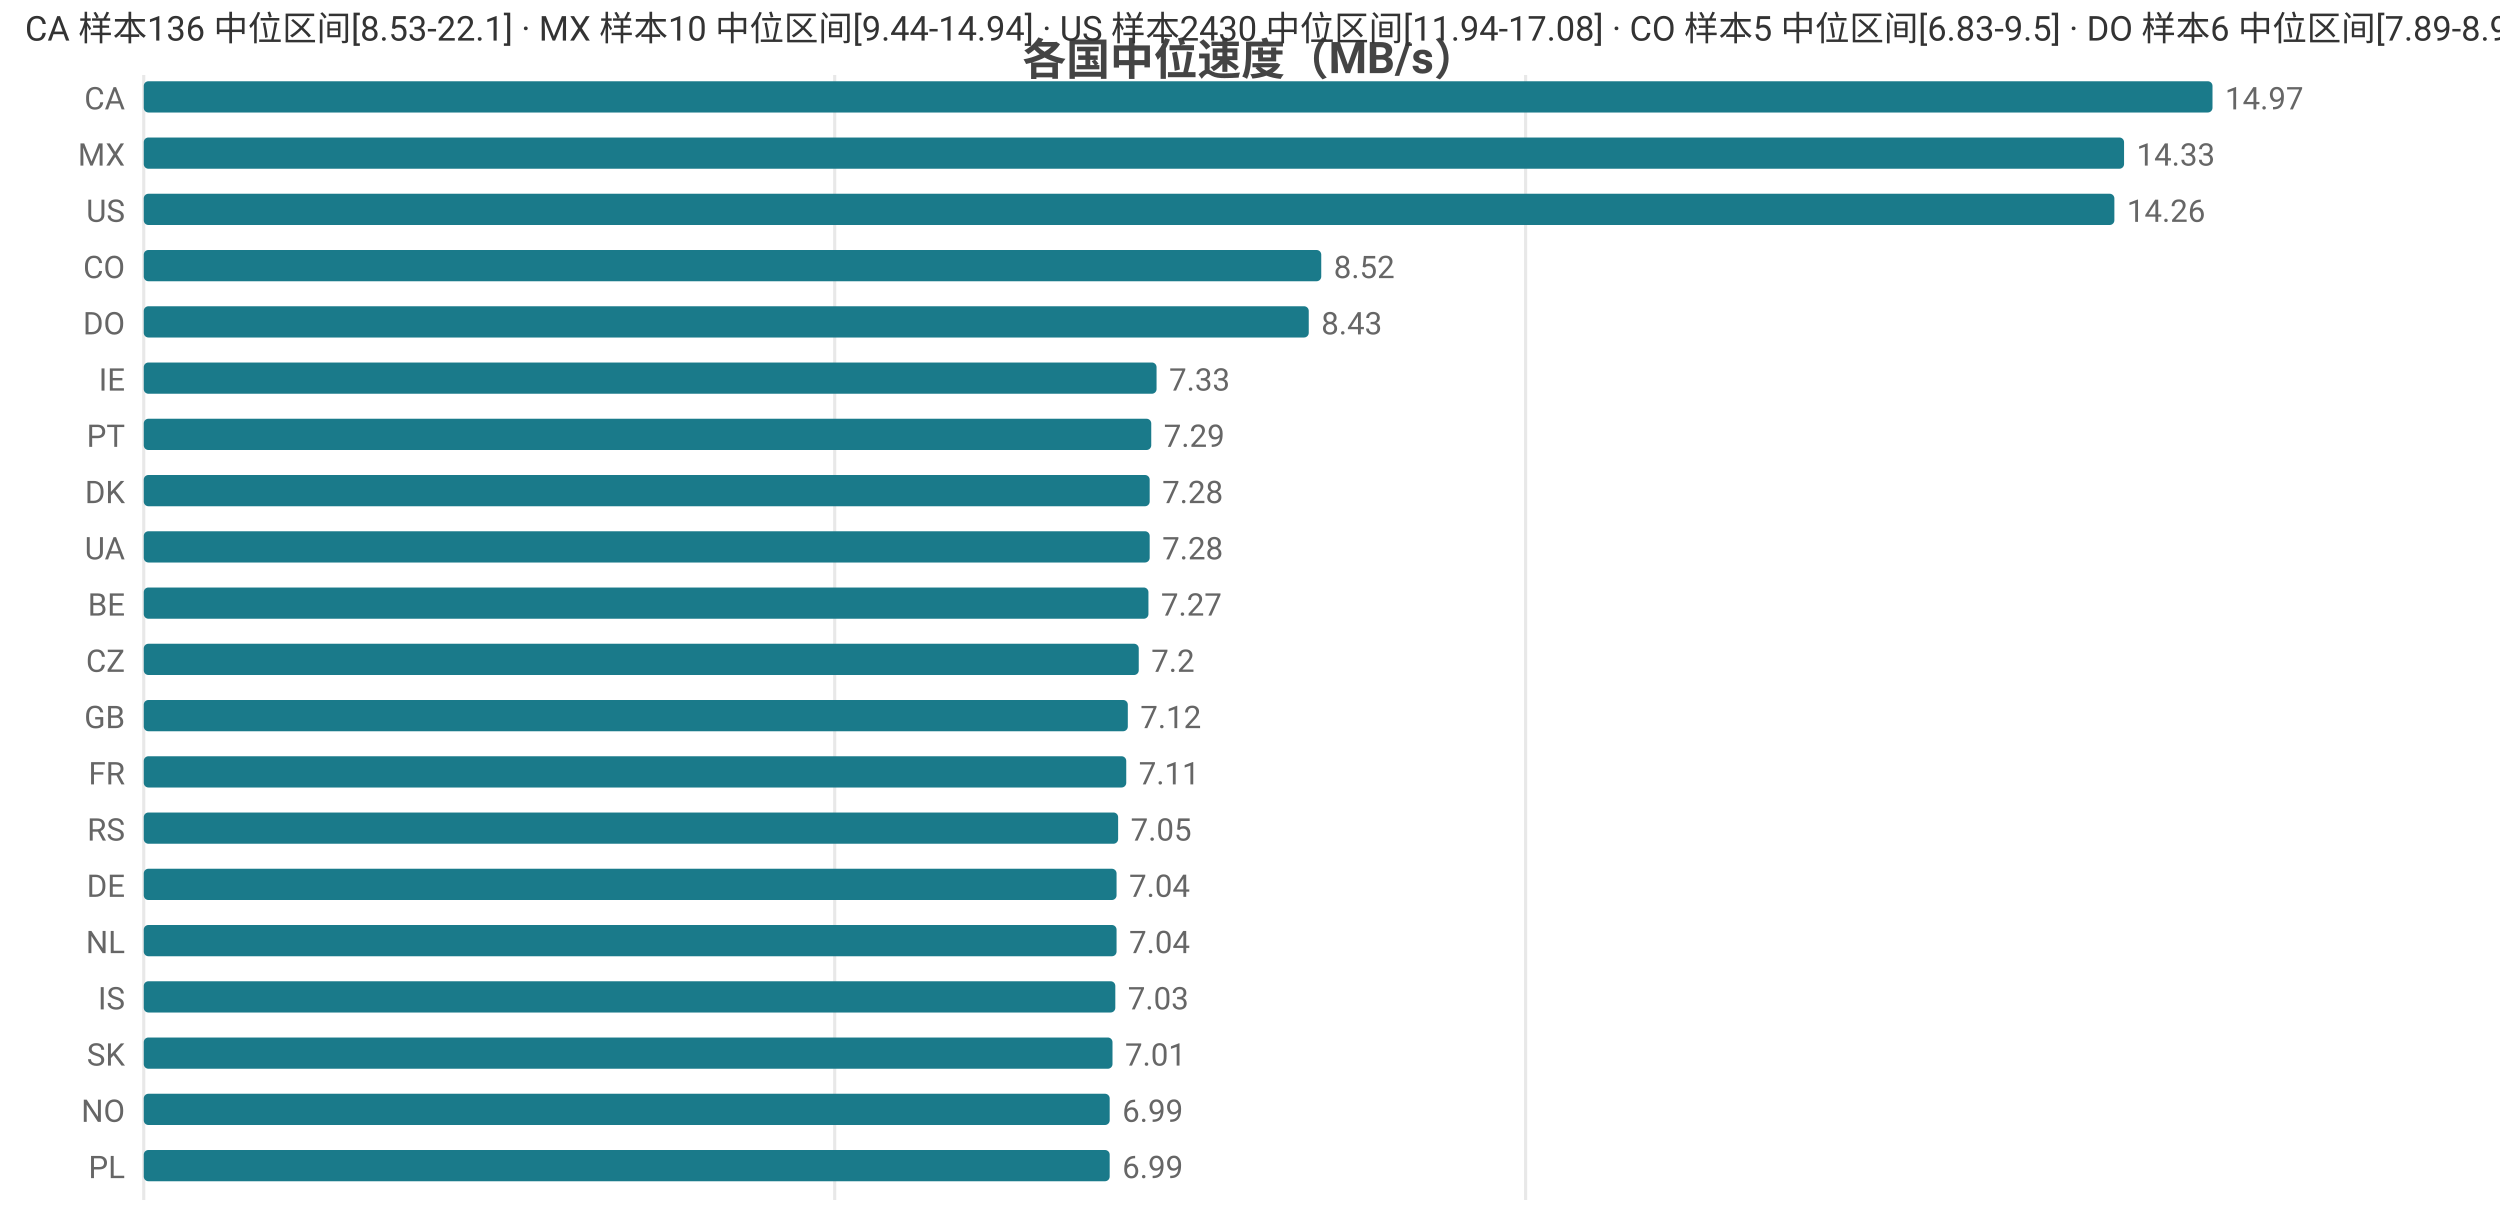
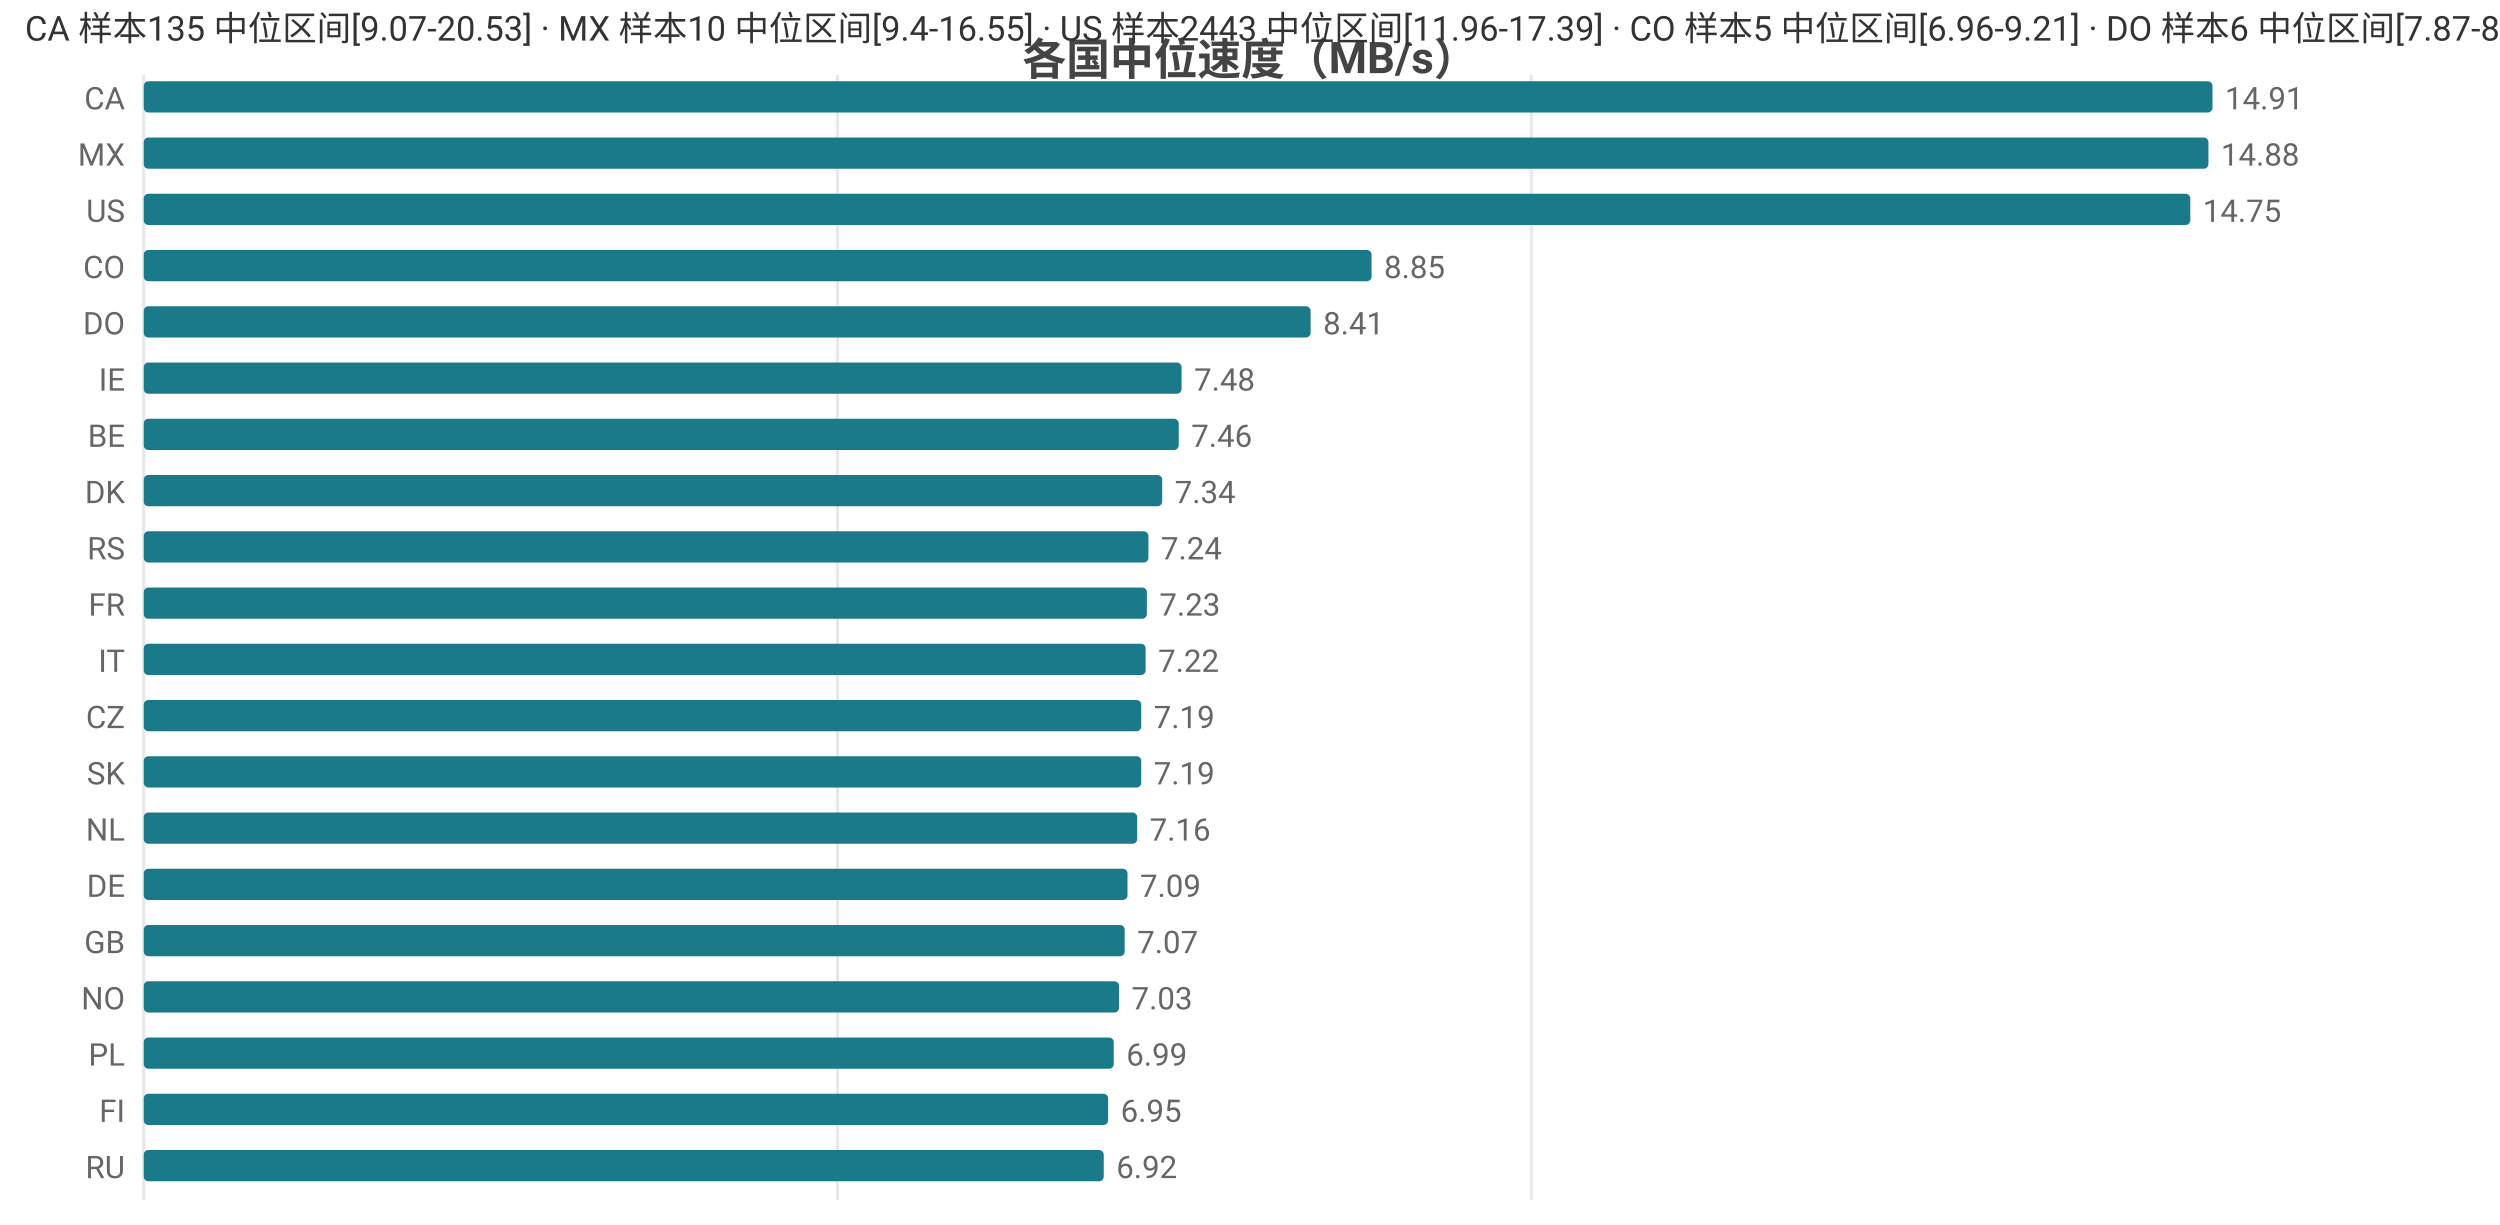
<svg xmlns="http://www.w3.org/2000/svg" width="800" height="392" viewBox="0 0 800 392">
  <rect width="800" height="392" fill="#ffffff" />
  <style>text{font-family:system-ui,-apple-system,'Segoe UI',Roboto,'PingFang SC','Microsoft YaHei','Noto Sans CJK SC',sans-serif}.g{stroke:#e8e8e8;stroke-width:1}.a{stroke:#999;stroke-width:1}.t{font-size:10px;fill:#666}.m{font-size:10px;text-anchor:middle;fill:#666}.e{font-size:10px;text-anchor:end;fill:#666}.l{font-size:11px;fill:#333}.tt{font-size:14px;font-weight:600;text-anchor:middle;fill:#444}.em{font-size:13px;text-anchor:middle;fill:#999}</style>
  <text class="tt" x="400.0" y="24">各国中位速度（MB/s）</text>
  <line class="g" x1="46" y1="24" x2="46" y2="384" />
-   <line class="g" x1="267.1" y1="24" x2="267.1" y2="384" />
-   <line class="g" x1="488.2" y1="24" x2="488.2" y2="384" />
+   <line class="g" x1="268.0" y1="24" x2="268.0" y2="384" />
+   <line class="g" x1="490.0" y1="24" x2="490.0" y2="384" />
  <text class="e" x="40" y="35">CA</text>
  <rect x="46" y="26" width="662" height="10" fill="#1a7a8a" rx="1.5" />
-   <text class="t" x="712" y="35">14.97</text>
+   <text class="t" x="712" y="35">14.91</text>
  <text class="e" x="40" y="53">MX</text>
-   <rect x="46" y="44" width="633.7" height="10" fill="#1a7a8a" rx="1.5" />
-   <text class="t" x="683.7" y="53">14.33</text>
+   <rect x="46" y="44" width="660.7" height="10" fill="#1a7a8a" rx="1.5" />
+   <text class="t" x="710.7" y="53">14.88</text>
  <text class="e" x="40" y="71">US</text>
-   <rect x="46" y="62" width="630.6" height="10" fill="#1a7a8a" rx="1.5" />
-   <text class="t" x="680.6" y="71">14.26</text>
+   <rect x="46" y="62" width="654.9" height="10" fill="#1a7a8a" rx="1.5" />
+   <text class="t" x="704.9" y="71">14.75</text>
  <text class="e" x="40" y="89">CO</text>
-   <rect x="46" y="80" width="376.8" height="10" fill="#1a7a8a" rx="1.5" />
-   <text class="t" x="426.8" y="89">8.52</text>
+   <rect x="46" y="80" width="392.9" height="10" fill="#1a7a8a" rx="1.5" />
+   <text class="t" x="442.9" y="89">8.85</text>
  <text class="e" x="40" y="107">DO</text>
-   <rect x="46" y="98" width="372.8" height="10" fill="#1a7a8a" rx="1.5" />
-   <text class="t" x="422.8" y="107">8.43</text>
+   <rect x="46" y="98" width="373.4" height="10" fill="#1a7a8a" rx="1.5" />
+   <text class="t" x="423.4" y="107">8.41</text>
  <text class="e" x="40" y="125">IE</text>
-   <rect x="46" y="116" width="324.1" height="10" fill="#1a7a8a" rx="1.5" />
-   <text class="t" x="374.1" y="125">7.33</text>
-   <text class="e" x="40" y="143">PT</text>
-   <rect x="46" y="134" width="322.4" height="10" fill="#1a7a8a" rx="1.5" />
-   <text class="t" x="372.4" y="143">7.29</text>
+   <rect x="46" y="116" width="332.1" height="10" fill="#1a7a8a" rx="1.5" />
+   <text class="t" x="382.1" y="125">7.48</text>
+   <text class="e" x="40" y="143">BE</text>
+   <rect x="46" y="134" width="331.2" height="10" fill="#1a7a8a" rx="1.5" />
+   <text class="t" x="381.2" y="143">7.46</text>
  <text class="e" x="40" y="161">DK</text>
-   <rect x="46" y="152" width="321.9" height="10" fill="#1a7a8a" rx="1.5" />
-   <text class="t" x="371.9" y="161">7.28</text>
-   <text class="e" x="40" y="179">UA</text>
-   <rect x="46" y="170" width="321.9" height="10" fill="#1a7a8a" rx="1.5" />
-   <text class="t" x="371.9" y="179">7.28</text>
-   <text class="e" x="40" y="197">BE</text>
-   <rect x="46" y="188" width="321.5" height="10" fill="#1a7a8a" rx="1.5" />
-   <text class="t" x="371.5" y="197">7.27</text>
-   <text class="e" x="40" y="215">CZ</text>
-   <rect x="46" y="206" width="318.4" height="10" fill="#1a7a8a" rx="1.5" />
-   <text class="t" x="368.4" y="215">7.2</text>
-   <text class="e" x="40" y="233">GB</text>
-   <rect x="46" y="224" width="314.9" height="10" fill="#1a7a8a" rx="1.5" />
-   <text class="t" x="364.9" y="233">7.12</text>
-   <text class="e" x="40" y="251">FR</text>
-   <rect x="46" y="242" width="314.4" height="10" fill="#1a7a8a" rx="1.5" />
-   <text class="t" x="364.4" y="251">7.11</text>
-   <text class="e" x="40" y="269">RS</text>
-   <rect x="46" y="260" width="311.8" height="10" fill="#1a7a8a" rx="1.5" />
-   <text class="t" x="361.8" y="269">7.05</text>
+   <rect x="46" y="152" width="325.9" height="10" fill="#1a7a8a" rx="1.5" />
+   <text class="t" x="375.9" y="161">7.34</text>
+   <text class="e" x="40" y="179">RS</text>
+   <rect x="46" y="170" width="321.5" height="10" fill="#1a7a8a" rx="1.5" />
+   <text class="t" x="371.5" y="179">7.24</text>
+   <text class="e" x="40" y="197">FR</text>
+   <rect x="46" y="188" width="321.0" height="10" fill="#1a7a8a" rx="1.5" />
+   <text class="t" x="371.0" y="197">7.23</text>
+   <text class="e" x="40" y="215">IT</text>
+   <rect x="46" y="206" width="320.6" height="10" fill="#1a7a8a" rx="1.5" />
+   <text class="t" x="370.6" y="215">7.22</text>
+   <text class="e" x="40" y="233">CZ</text>
+   <rect x="46" y="224" width="319.2" height="10" fill="#1a7a8a" rx="1.5" />
+   <text class="t" x="369.2" y="233">7.19</text>
+   <text class="e" x="40" y="251">SK</text>
+   <rect x="46" y="242" width="319.2" height="10" fill="#1a7a8a" rx="1.5" />
+   <text class="t" x="369.2" y="251">7.19</text>
+   <text class="e" x="40" y="269">NL</text>
+   <rect x="46" y="260" width="317.9" height="10" fill="#1a7a8a" rx="1.5" />
+   <text class="t" x="367.9" y="269">7.16</text>
  <text class="e" x="40" y="287">DE</text>
-   <rect x="46" y="278" width="311.3" height="10" fill="#1a7a8a" rx="1.5" />
-   <text class="t" x="361.3" y="287">7.04</text>
-   <text class="e" x="40" y="305">NL</text>
-   <rect x="46" y="296" width="311.3" height="10" fill="#1a7a8a" rx="1.5" />
-   <text class="t" x="361.3" y="305">7.04</text>
-   <text class="e" x="40" y="323">IS</text>
-   <rect x="46" y="314" width="310.9" height="10" fill="#1a7a8a" rx="1.5" />
-   <text class="t" x="360.9" y="323">7.03</text>
-   <text class="e" x="40" y="341">SK</text>
-   <rect x="46" y="332" width="310.0" height="10" fill="#1a7a8a" rx="1.5" />
-   <text class="t" x="360.0" y="341">7.01</text>
-   <text class="e" x="40" y="359">NO</text>
-   <rect x="46" y="350" width="309.1" height="10" fill="#1a7a8a" rx="1.5" />
-   <text class="t" x="359.1" y="359">6.99</text>
-   <text class="e" x="40" y="377">PL</text>
-   <rect x="46" y="368" width="309.1" height="10" fill="#1a7a8a" rx="1.5" />
-   <text class="t" x="359.1" y="377">6.99</text>
-   <text class="l" x="8" y="13">CA 样本136 中位区间[8.53-22.1] · MX 样本10 中位区间[9.44-14.94] · US 样本2430 中位区间[11.94-17.08] · CO 样本5 中位区间[6.83-9.5] · DO 样本6 中位区间[7.89-8.92]</text>
+   <rect x="46" y="278" width="314.8" height="10" fill="#1a7a8a" rx="1.5" />
+   <text class="t" x="364.8" y="287">7.09</text>
+   <text class="e" x="40" y="305">GB</text>
+   <rect x="46" y="296" width="313.9" height="10" fill="#1a7a8a" rx="1.5" />
+   <text class="t" x="363.9" y="305">7.07</text>
+   <text class="e" x="40" y="323">NO</text>
+   <rect x="46" y="314" width="312.1" height="10" fill="#1a7a8a" rx="1.5" />
+   <text class="t" x="362.1" y="323">7.03</text>
+   <text class="e" x="40" y="341">PL</text>
+   <rect x="46" y="332" width="310.4" height="10" fill="#1a7a8a" rx="1.5" />
+   <text class="t" x="360.4" y="341">6.99</text>
+   <text class="e" x="40" y="359">FI</text>
+   <rect x="46" y="350" width="308.6" height="10" fill="#1a7a8a" rx="1.5" />
+   <text class="t" x="358.6" y="359">6.95</text>
+   <text class="e" x="40" y="377">RU</text>
+   <rect x="46" y="368" width="307.2" height="10" fill="#1a7a8a" rx="1.5" />
+   <text class="t" x="357.2" y="377">6.92</text>
+   <text class="l" x="8" y="13">CA 样本135 中位区间[9.07-20.53] · MX 样本10 中位区间[9.4-16.55] · US 样本2443 中位区间[11.96-17.39] · CO 样本5 中位区间[6.96-9.21] · DO 样本6 中位区间[7.87-8.61]</text>
</svg>
